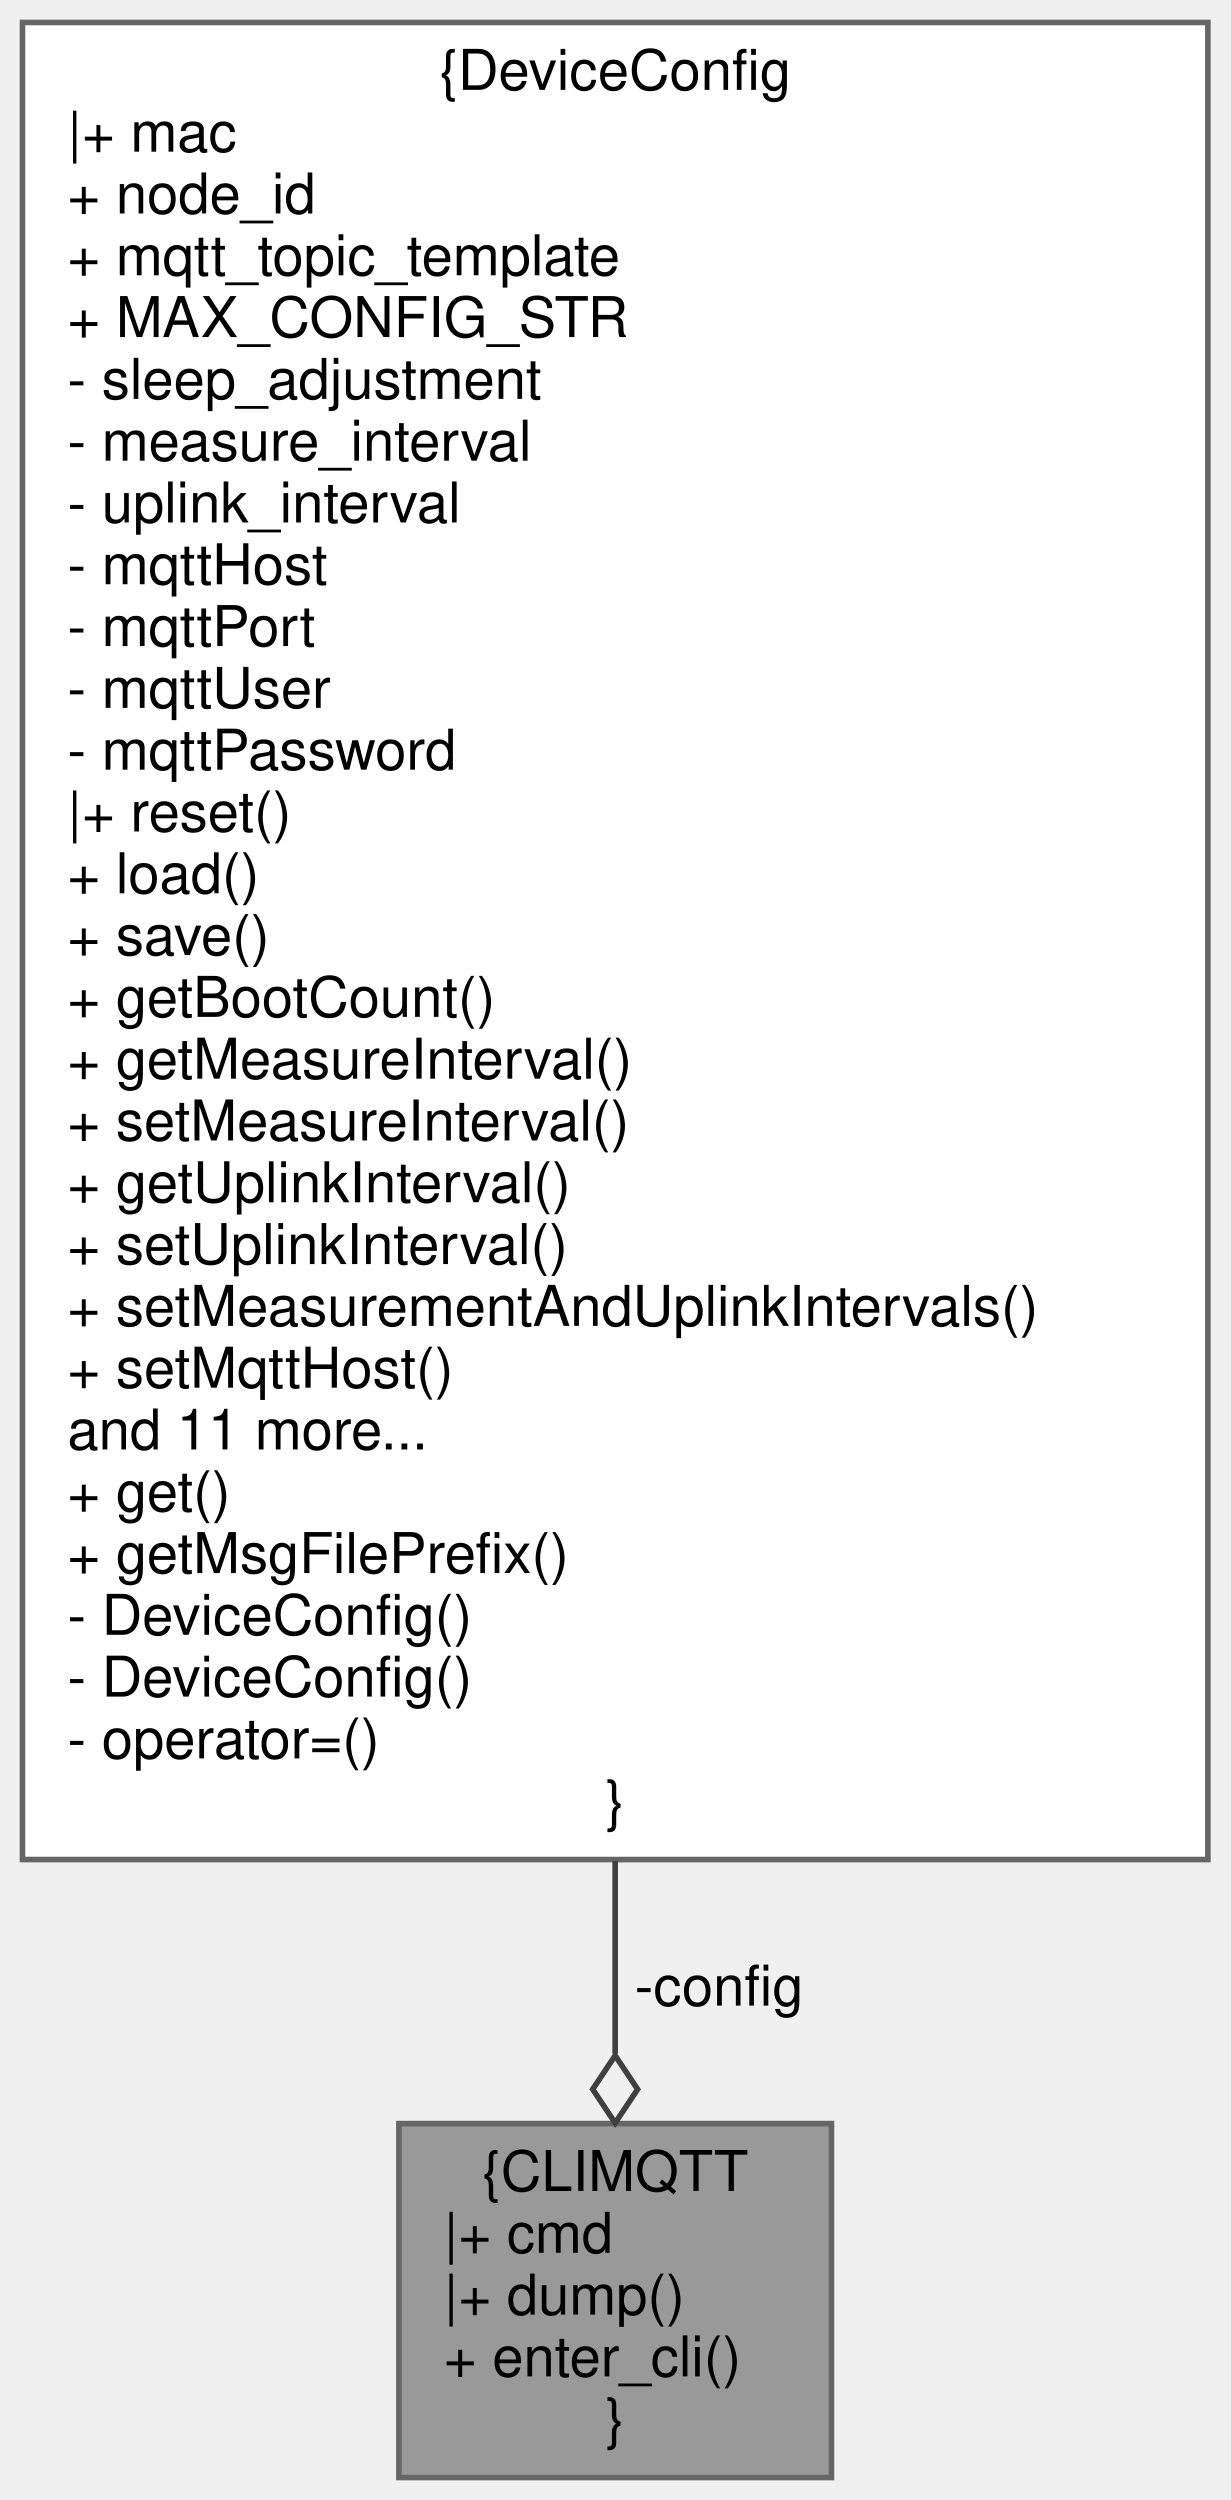
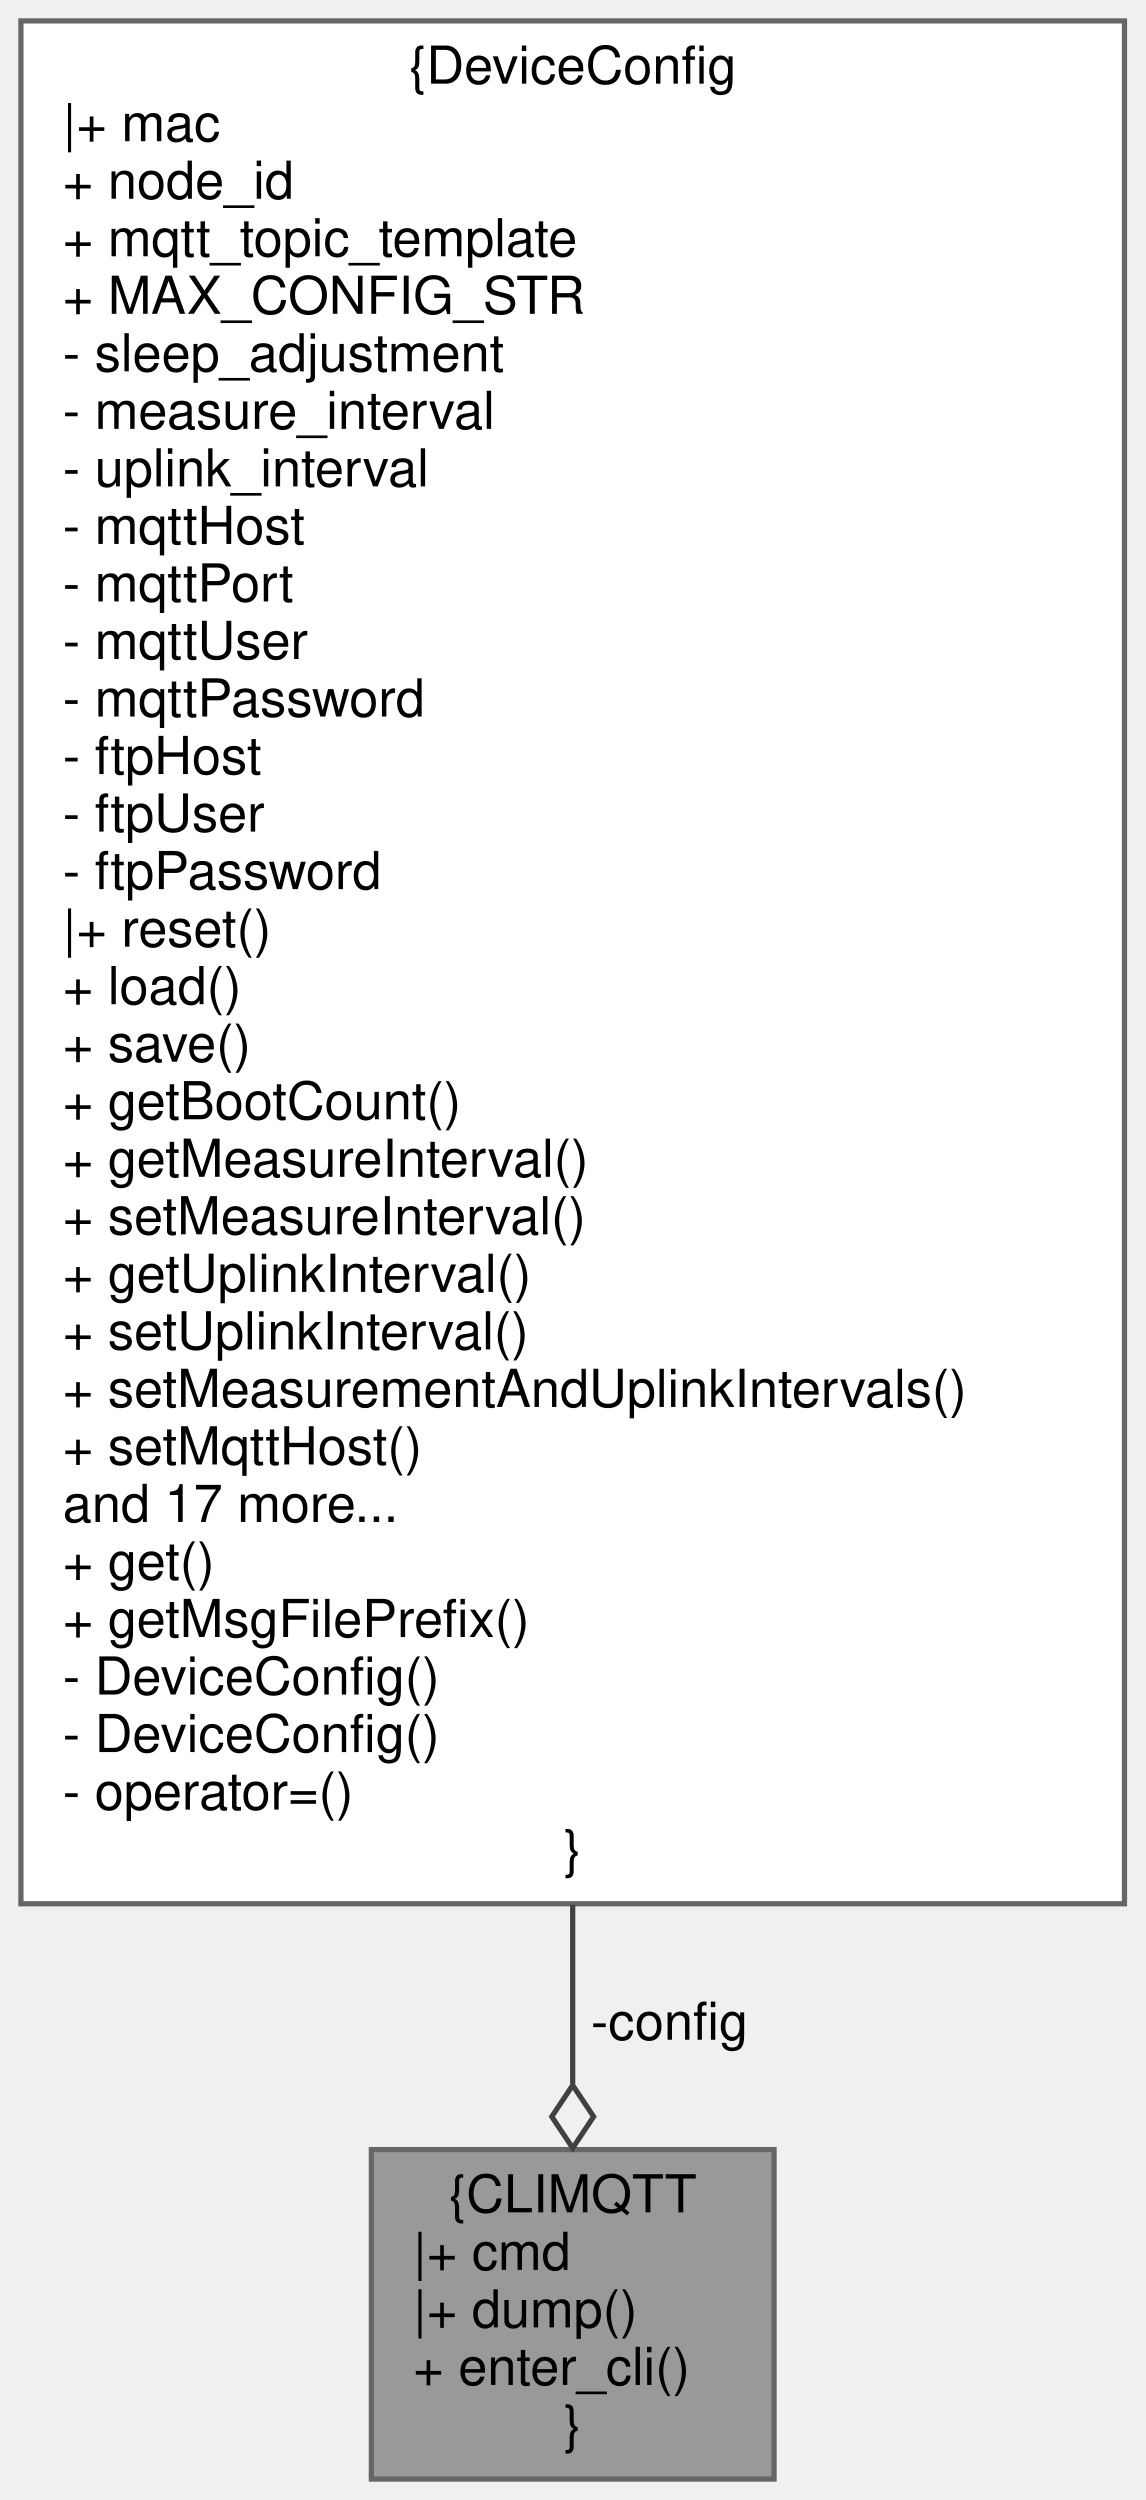
- <svg xmlns="http://www.w3.org/2000/svg" xmlns:xlink="http://www.w3.org/1999/xlink" width="219pt" height="445pt" viewBox="0.00 0.00 219.00 445.00">
-   <g id="graph0" class="graph" transform="scale(1 1) rotate(0) translate(4 441)">
+ <svg xmlns="http://www.w3.org/2000/svg" xmlns:xlink="http://www.w3.org/1999/xlink" width="219pt" height="478pt" viewBox="0.00 0.00 219.00 478.00">
+   <g id="graph0" class="graph" transform="scale(1 1) rotate(0) translate(4 474)">
    <g id="node1" class="node">
      <g id="a_node1">
        <a xlink:title="CLI MQTT configuration.">
          <polygon fill="#999999" stroke="#666666" points="144,-63 67,-63 67,0 144,0 144,-63" />
          <text text-anchor="middle" x="105.5" y="-51" font-family="Helvetica,sans-Serif" font-size="10.00">{CLIMQTT</text>
          <text text-anchor="start" x="75" y="-40" font-family="Helvetica,sans-Serif" font-size="10.00">|+ cmd</text>
          <text text-anchor="start" x="75" y="-29" font-family="Helvetica,sans-Serif" font-size="10.00">|+ dump()</text>
          <text text-anchor="start" x="75" y="-18" font-family="Helvetica,sans-Serif" font-size="10.00">+ enter_cli()</text>
          <text text-anchor="middle" x="105.5" y="-7" font-family="Helvetica,sans-Serif" font-size="10.00">}</text>
        </a>
      </g>
    </g>
    <g id="node2" class="node">
      <g id="a_node2">
        <a xlink:href="class_device_config.html" target="_top" xlink:title="Node configuration options for both getting and setting values.">
-           <polygon fill="white" stroke="#666666" points="211,-437 0,-437 0,-110 211,-110 211,-437" />
-           <text text-anchor="middle" x="105.5" y="-425" font-family="Helvetica,sans-Serif" font-size="10.00">{DeviceConfig</text>
-           <text text-anchor="start" x="8" y="-414" font-family="Helvetica,sans-Serif" font-size="10.00">|+ mac</text>
-           <text text-anchor="start" x="8" y="-403" font-family="Helvetica,sans-Serif" font-size="10.00">+ node_id</text>
-           <text text-anchor="start" x="8" y="-392" font-family="Helvetica,sans-Serif" font-size="10.00">+ mqtt_topic_template</text>
-           <text text-anchor="start" x="8" y="-381" font-family="Helvetica,sans-Serif" font-size="10.00">+ MAX_CONFIG_STR</text>
-           <text text-anchor="start" x="8" y="-370" font-family="Helvetica,sans-Serif" font-size="10.00">- sleep_adjustment</text>
-           <text text-anchor="start" x="8" y="-359" font-family="Helvetica,sans-Serif" font-size="10.00">- measure_interval</text>
-           <text text-anchor="start" x="8" y="-348" font-family="Helvetica,sans-Serif" font-size="10.00">- uplink_interval</text>
-           <text text-anchor="start" x="8" y="-337" font-family="Helvetica,sans-Serif" font-size="10.00">- mqttHost</text>
-           <text text-anchor="start" x="8" y="-326" font-family="Helvetica,sans-Serif" font-size="10.00">- mqttPort</text>
-           <text text-anchor="start" x="8" y="-315" font-family="Helvetica,sans-Serif" font-size="10.00">- mqttUser</text>
-           <text text-anchor="start" x="8" y="-304" font-family="Helvetica,sans-Serif" font-size="10.00">- mqttPassword</text>
+           <polygon fill="white" stroke="#666666" points="211,-470 0,-470 0,-110 211,-110 211,-470" />
+           <text text-anchor="middle" x="105.5" y="-458" font-family="Helvetica,sans-Serif" font-size="10.00">{DeviceConfig</text>
+           <text text-anchor="start" x="8" y="-447" font-family="Helvetica,sans-Serif" font-size="10.00">|+ mac</text>
+           <text text-anchor="start" x="8" y="-436" font-family="Helvetica,sans-Serif" font-size="10.00">+ node_id</text>
+           <text text-anchor="start" x="8" y="-425" font-family="Helvetica,sans-Serif" font-size="10.00">+ mqtt_topic_template</text>
+           <text text-anchor="start" x="8" y="-414" font-family="Helvetica,sans-Serif" font-size="10.00">+ MAX_CONFIG_STR</text>
+           <text text-anchor="start" x="8" y="-403" font-family="Helvetica,sans-Serif" font-size="10.00">- sleep_adjustment</text>
+           <text text-anchor="start" x="8" y="-392" font-family="Helvetica,sans-Serif" font-size="10.00">- measure_interval</text>
+           <text text-anchor="start" x="8" y="-381" font-family="Helvetica,sans-Serif" font-size="10.00">- uplink_interval</text>
+           <text text-anchor="start" x="8" y="-370" font-family="Helvetica,sans-Serif" font-size="10.00">- mqttHost</text>
+           <text text-anchor="start" x="8" y="-359" font-family="Helvetica,sans-Serif" font-size="10.00">- mqttPort</text>
+           <text text-anchor="start" x="8" y="-348" font-family="Helvetica,sans-Serif" font-size="10.00">- mqttUser</text>
+           <text text-anchor="start" x="8" y="-337" font-family="Helvetica,sans-Serif" font-size="10.00">- mqttPassword</text>
+           <text text-anchor="start" x="8" y="-326" font-family="Helvetica,sans-Serif" font-size="10.00">- ftpHost</text>
+           <text text-anchor="start" x="8" y="-315" font-family="Helvetica,sans-Serif" font-size="10.00">- ftpUser</text>
+           <text text-anchor="start" x="8" y="-304" font-family="Helvetica,sans-Serif" font-size="10.00">- ftpPassword</text>
          <text text-anchor="start" x="8" y="-293" font-family="Helvetica,sans-Serif" font-size="10.00">|+ reset()</text>
          <text text-anchor="start" x="8" y="-282" font-family="Helvetica,sans-Serif" font-size="10.00">+ load()</text>
          <text text-anchor="start" x="8" y="-271" font-family="Helvetica,sans-Serif" font-size="10.00">+ save()</text>
          <text text-anchor="start" x="8" y="-260" font-family="Helvetica,sans-Serif" font-size="10.00">+ getBootCount()</text>
          <text text-anchor="start" x="8" y="-249" font-family="Helvetica,sans-Serif" font-size="10.00">+ getMeasureInterval()</text>
          <text text-anchor="start" x="8" y="-238" font-family="Helvetica,sans-Serif" font-size="10.00">+ setMeasureInterval()</text>
          <text text-anchor="start" x="8" y="-227" font-family="Helvetica,sans-Serif" font-size="10.00">+ getUplinkInterval()</text>
          <text text-anchor="start" x="8" y="-216" font-family="Helvetica,sans-Serif" font-size="10.00">+ setUplinkInterval()</text>
          <text text-anchor="start" x="8" y="-205" font-family="Helvetica,sans-Serif" font-size="10.00">+ setMeasurementAndUplinkIntervals()</text>
          <text text-anchor="start" x="8" y="-194" font-family="Helvetica,sans-Serif" font-size="10.00">+ setMqttHost()</text>
-           <text text-anchor="start" x="8" y="-183" font-family="Helvetica,sans-Serif" font-size="10.00">and 11 more...</text>
+           <text text-anchor="start" x="8" y="-183" font-family="Helvetica,sans-Serif" font-size="10.00">and 17 more...</text>
          <text text-anchor="start" x="8" y="-172" font-family="Helvetica,sans-Serif" font-size="10.00">+ get()</text>
          <text text-anchor="start" x="8" y="-161" font-family="Helvetica,sans-Serif" font-size="10.00">+ getMsgFilePrefix()</text>
          <text text-anchor="start" x="8" y="-150" font-family="Helvetica,sans-Serif" font-size="10.00">- DeviceConfig()</text>
          <text text-anchor="start" x="8" y="-139" font-family="Helvetica,sans-Serif" font-size="10.00">- DeviceConfig()</text>
          <text text-anchor="start" x="8" y="-128" font-family="Helvetica,sans-Serif" font-size="10.00">- operator=()</text>
          <text text-anchor="middle" x="105.5" y="-117" font-family="Helvetica,sans-Serif" font-size="10.00">}</text>
        </a>
      </g>
    </g>
    <g id="edge1" class="edge">
-       <path fill="none" stroke="#404040" d="M105.5,-109.76C105.5,-97.41 105.5,-85.77 105.5,-75.44" />
-       <polygon fill="none" stroke="#404040" points="105.5,-75.11 101.5,-69.11 105.5,-63.11 109.5,-69.11 105.5,-75.11" />
+       <path fill="none" stroke="#404040" d="M105.5,-109.81C105.5,-97.45 105.5,-85.84 105.5,-75.56" />
+       <polygon fill="none" stroke="#404040" points="105.5,-75.3 101.5,-69.3 105.5,-63.3 109.5,-69.3 105.5,-75.3" />
      <text text-anchor="middle" x="124" y="-84" font-family="Helvetica,sans-Serif" font-size="10.00"> -config</text>
    </g>
  </g>
</svg>
